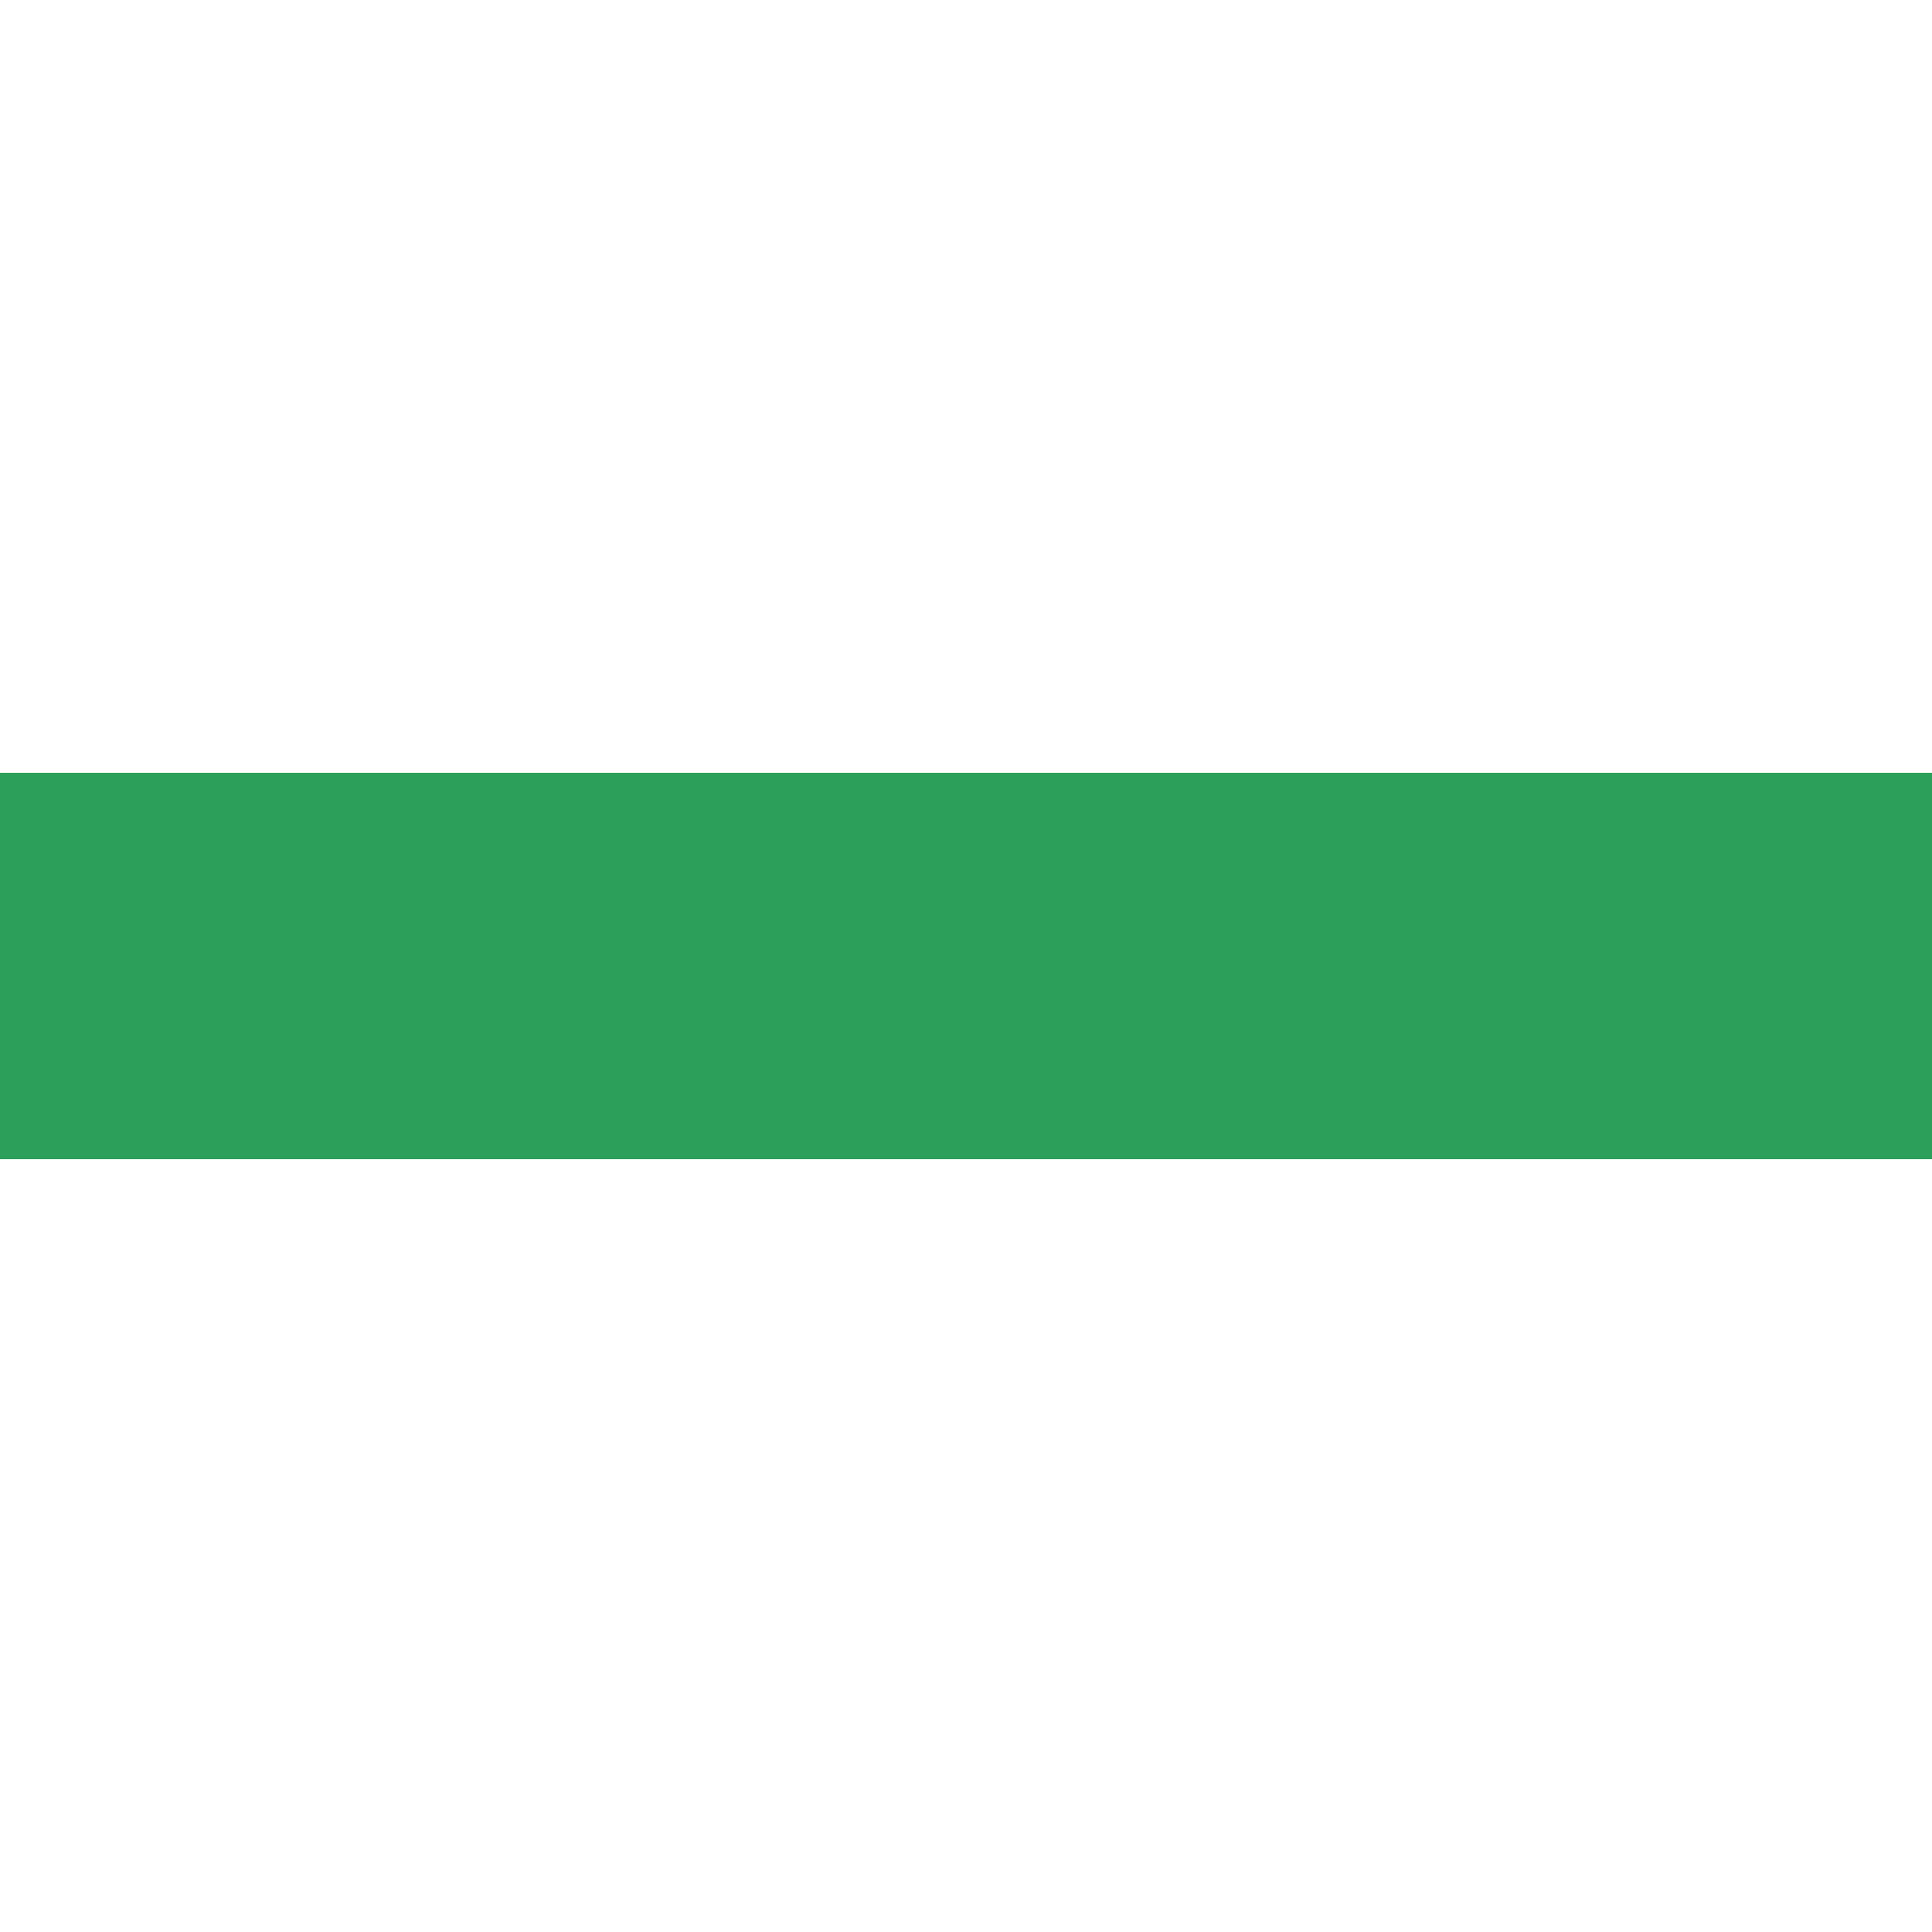
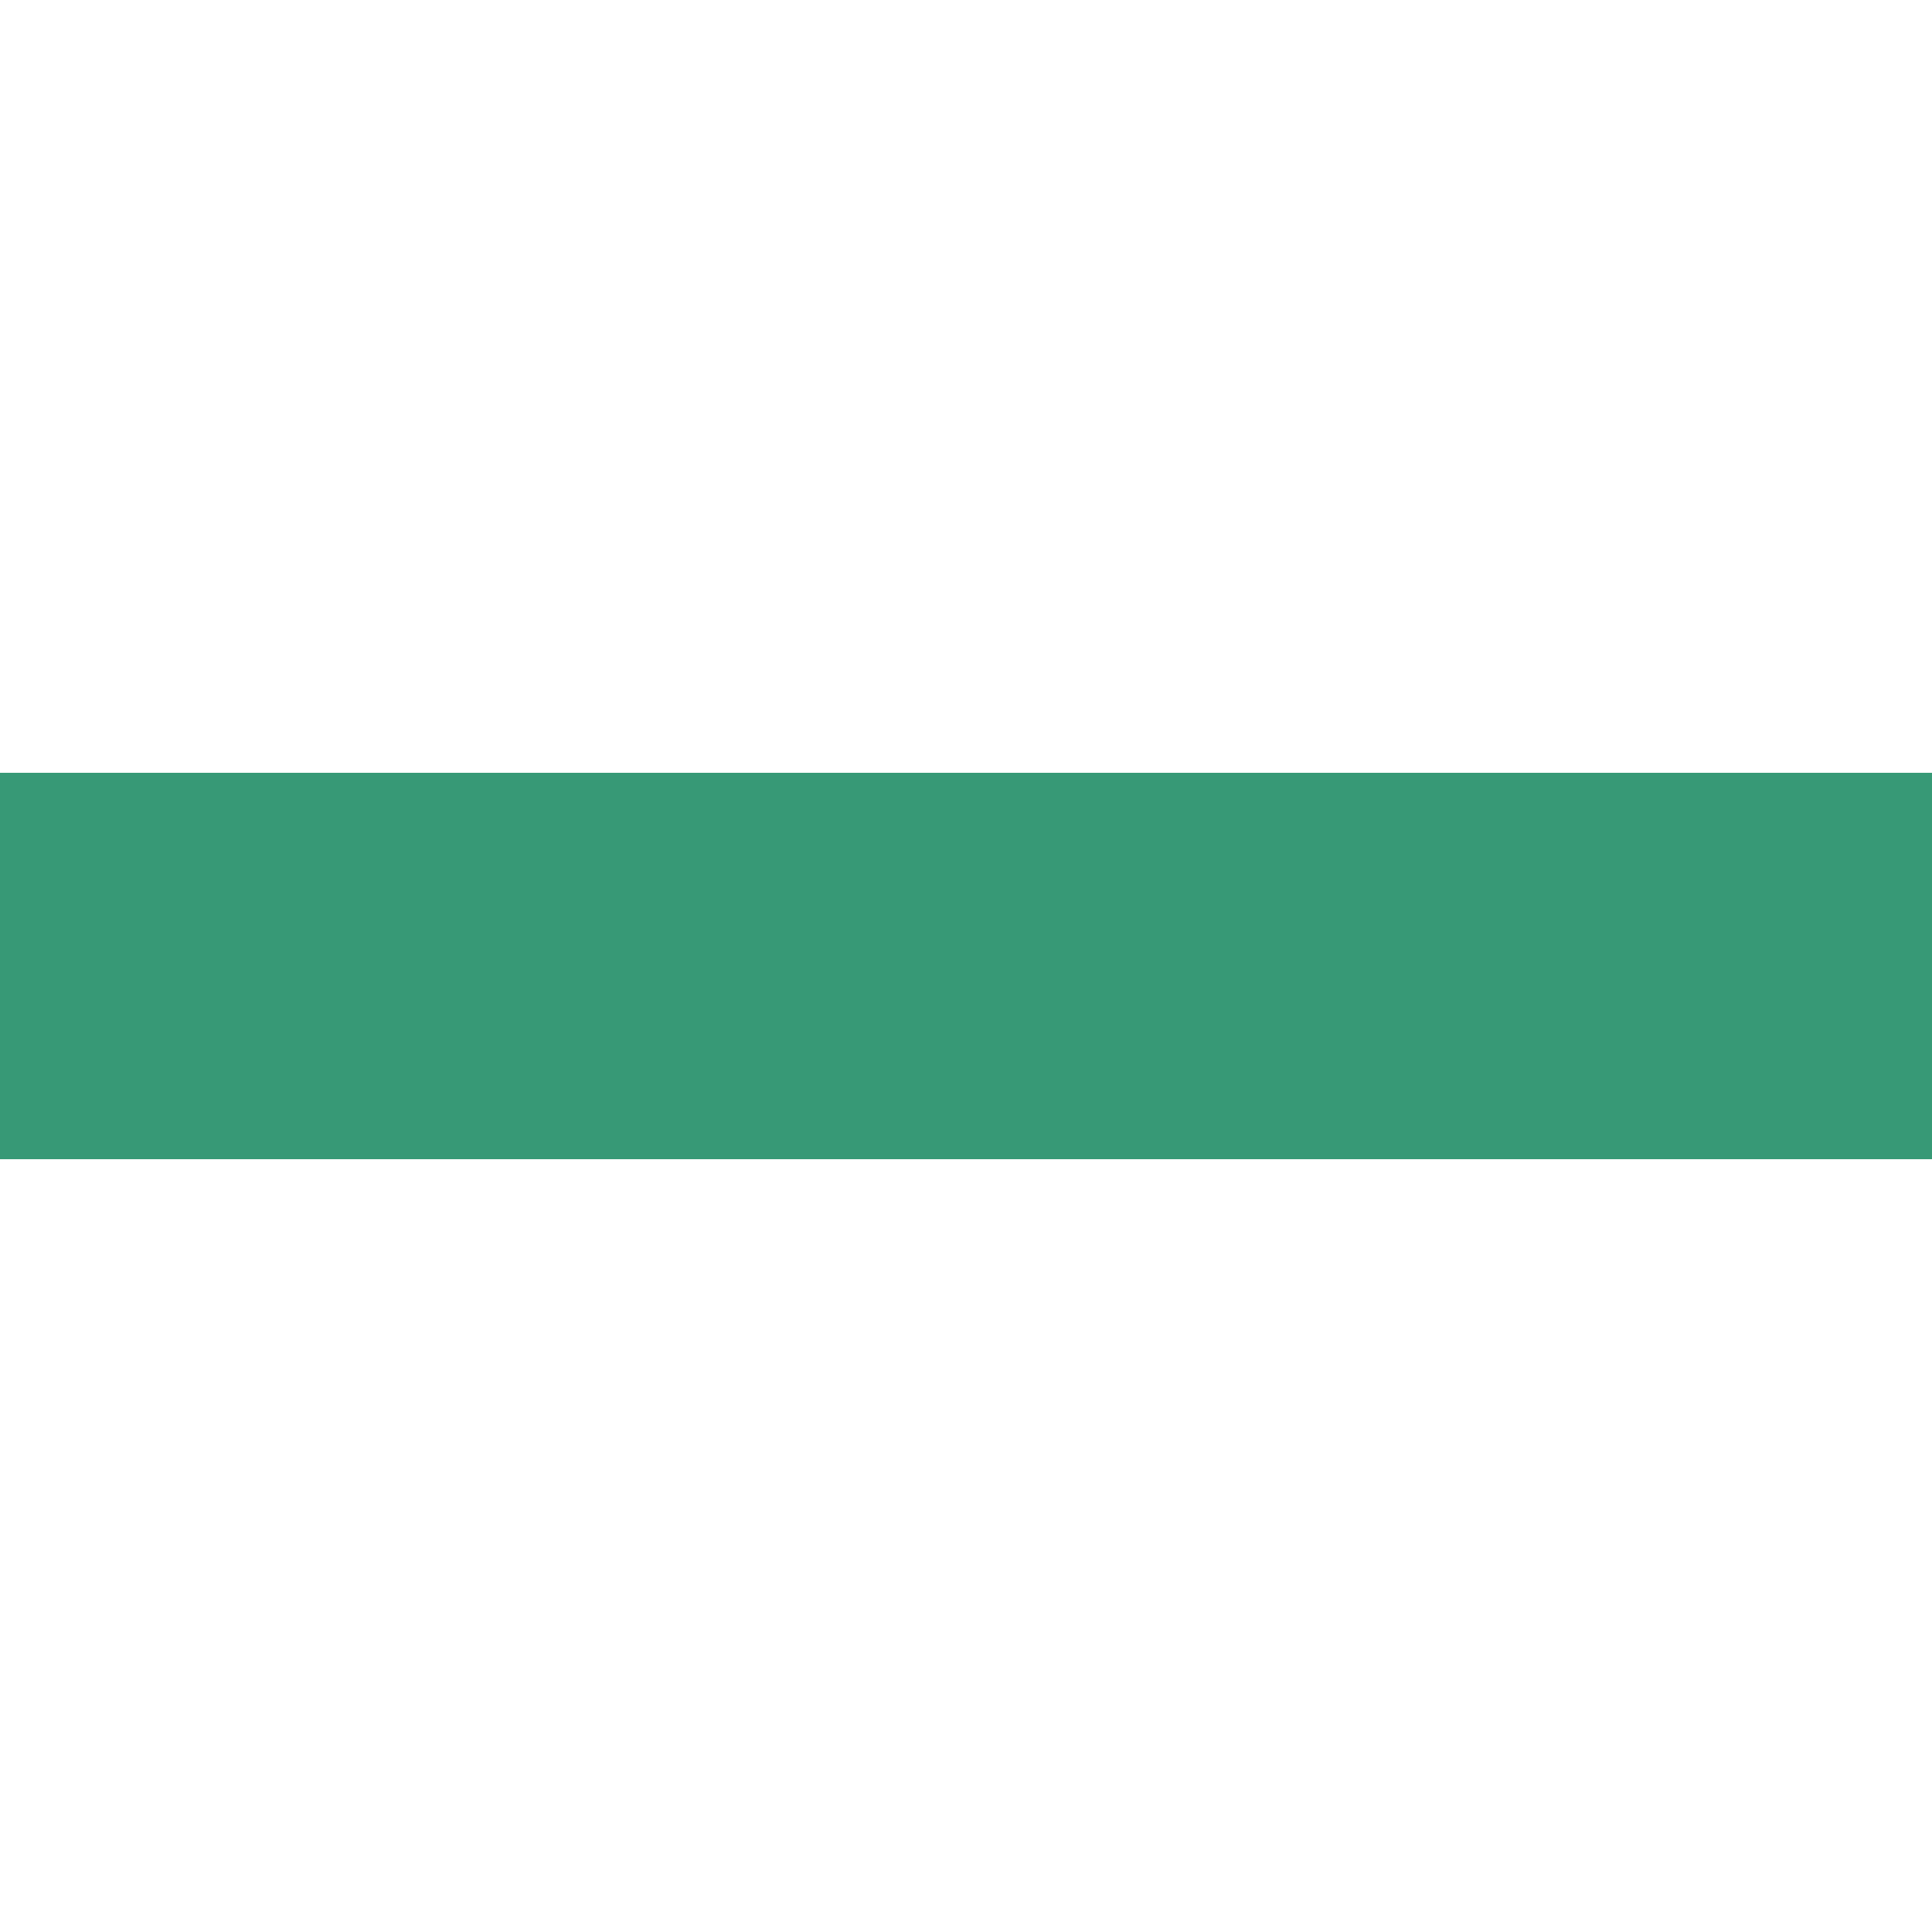
- <svg xmlns="http://www.w3.org/2000/svg" id="Layer_1" version="1.1" viewBox="0 0 500 500">
-   <defs>
-     <style>
-       .st0 {
-         fill: #2ca05a;
-       }
-     </style>
-   </defs>
-   <rect class="st0" x="200" width="100" height="500" transform="translate(0 500) rotate(-90)" />
+ <svg xmlns="http://www.w3.org/2000/svg" width="500" height="500" viewBox="0 0 500 500" fill="none">
+   <path d="M0 200L0 300L500 300V200L0 200Z" fill="#379976" />
</svg>
